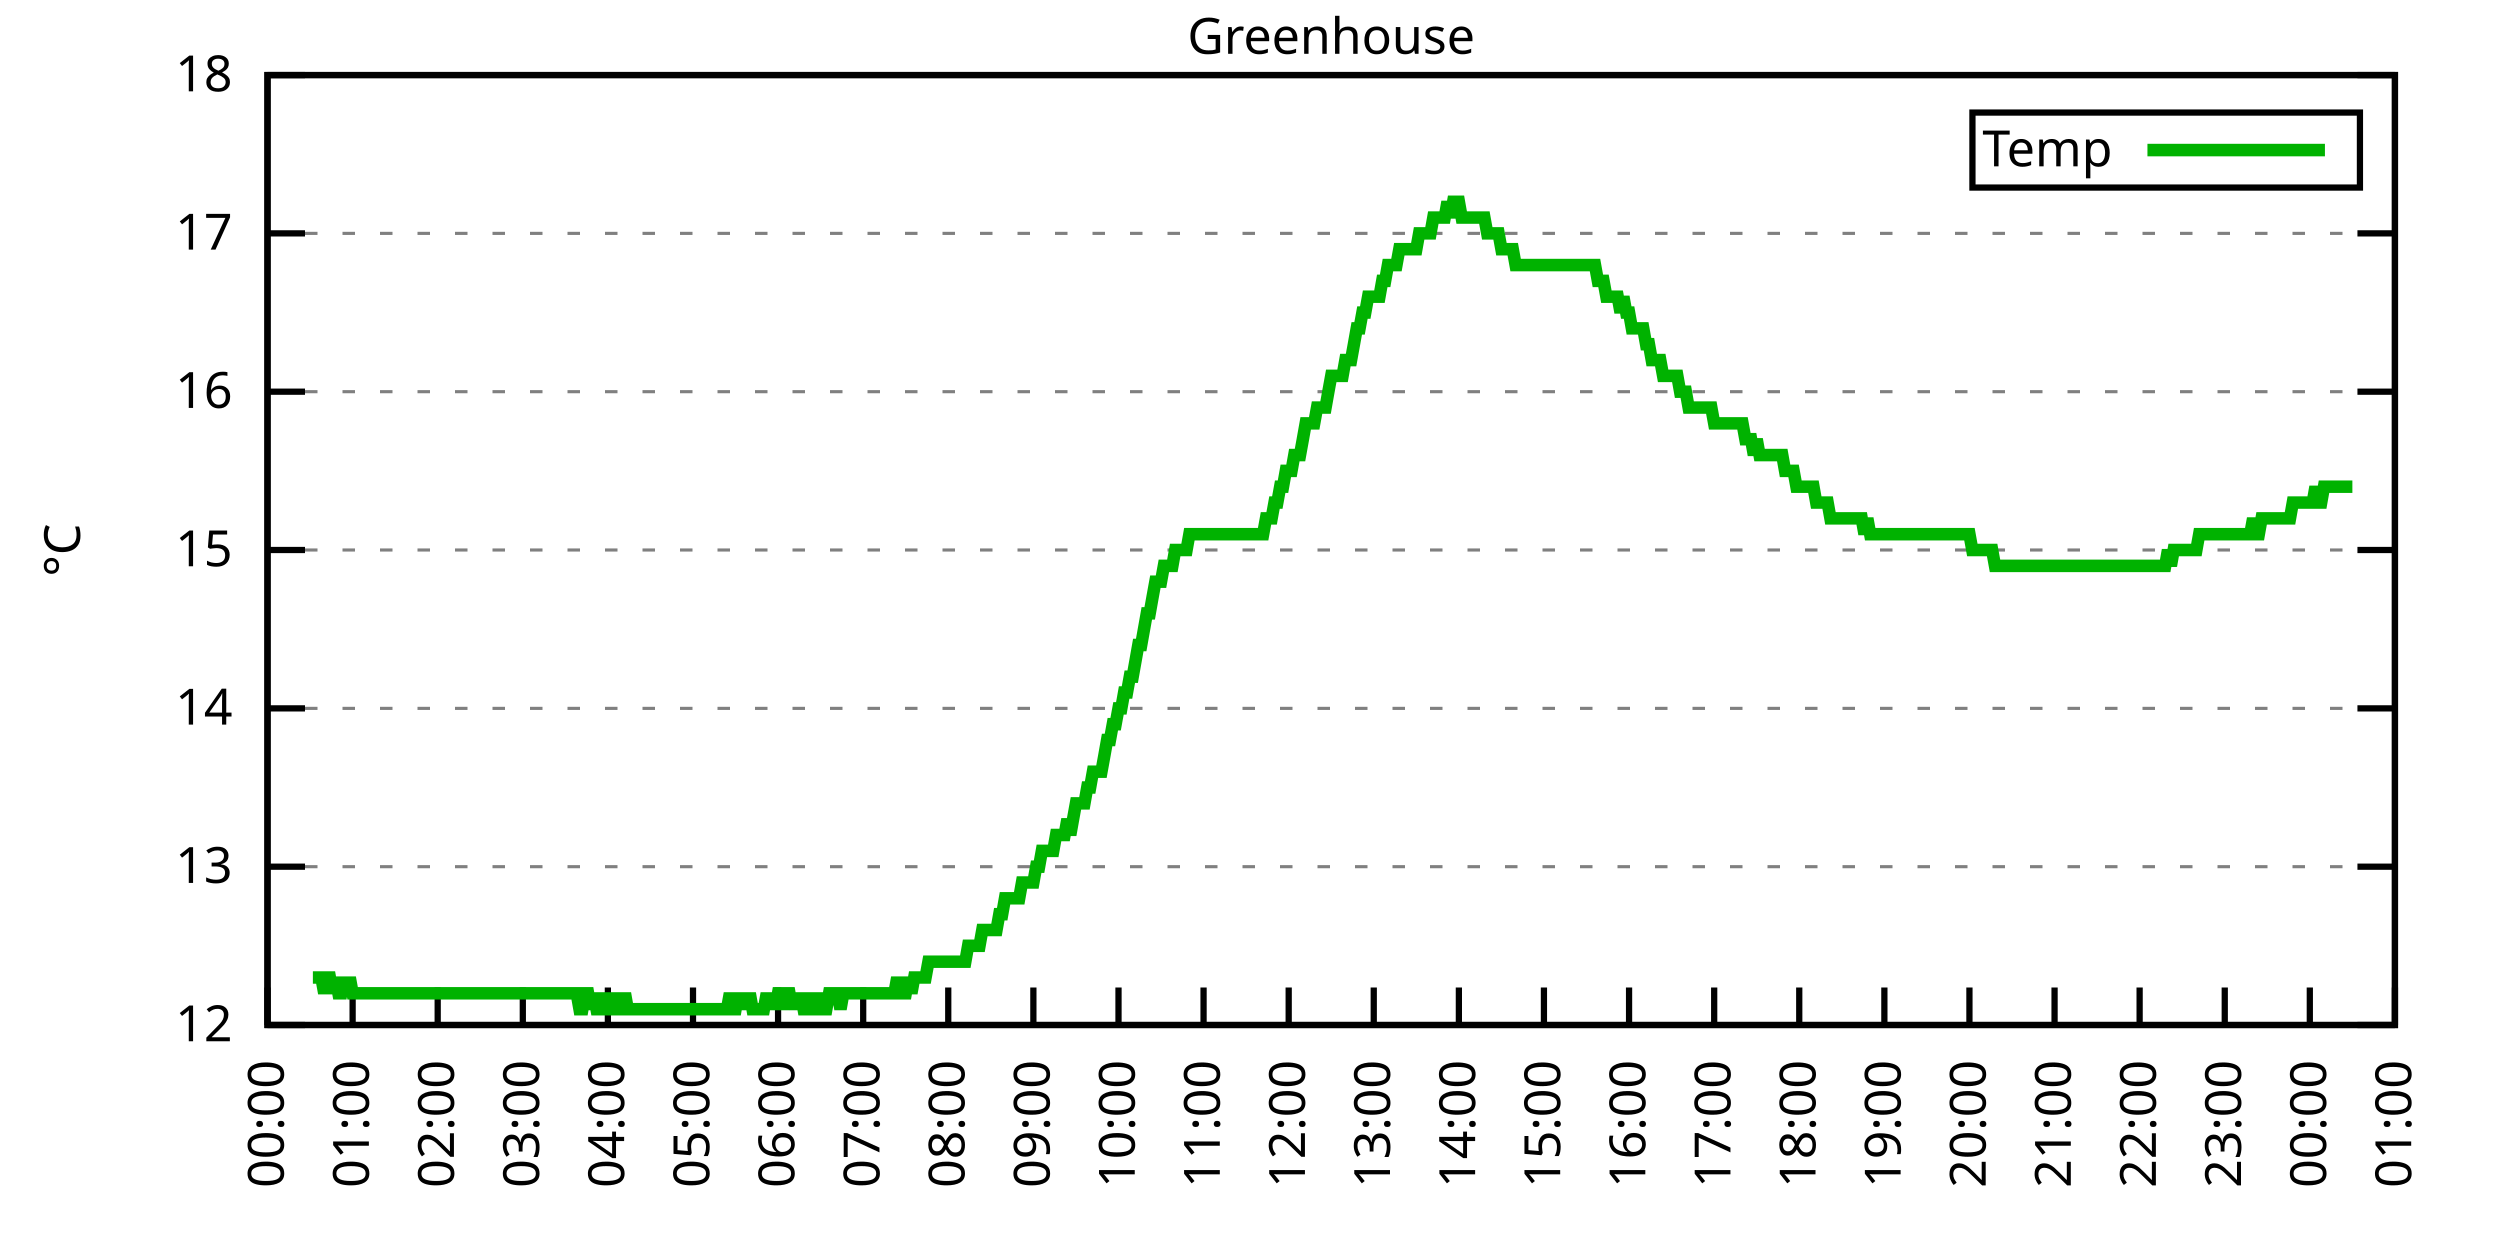
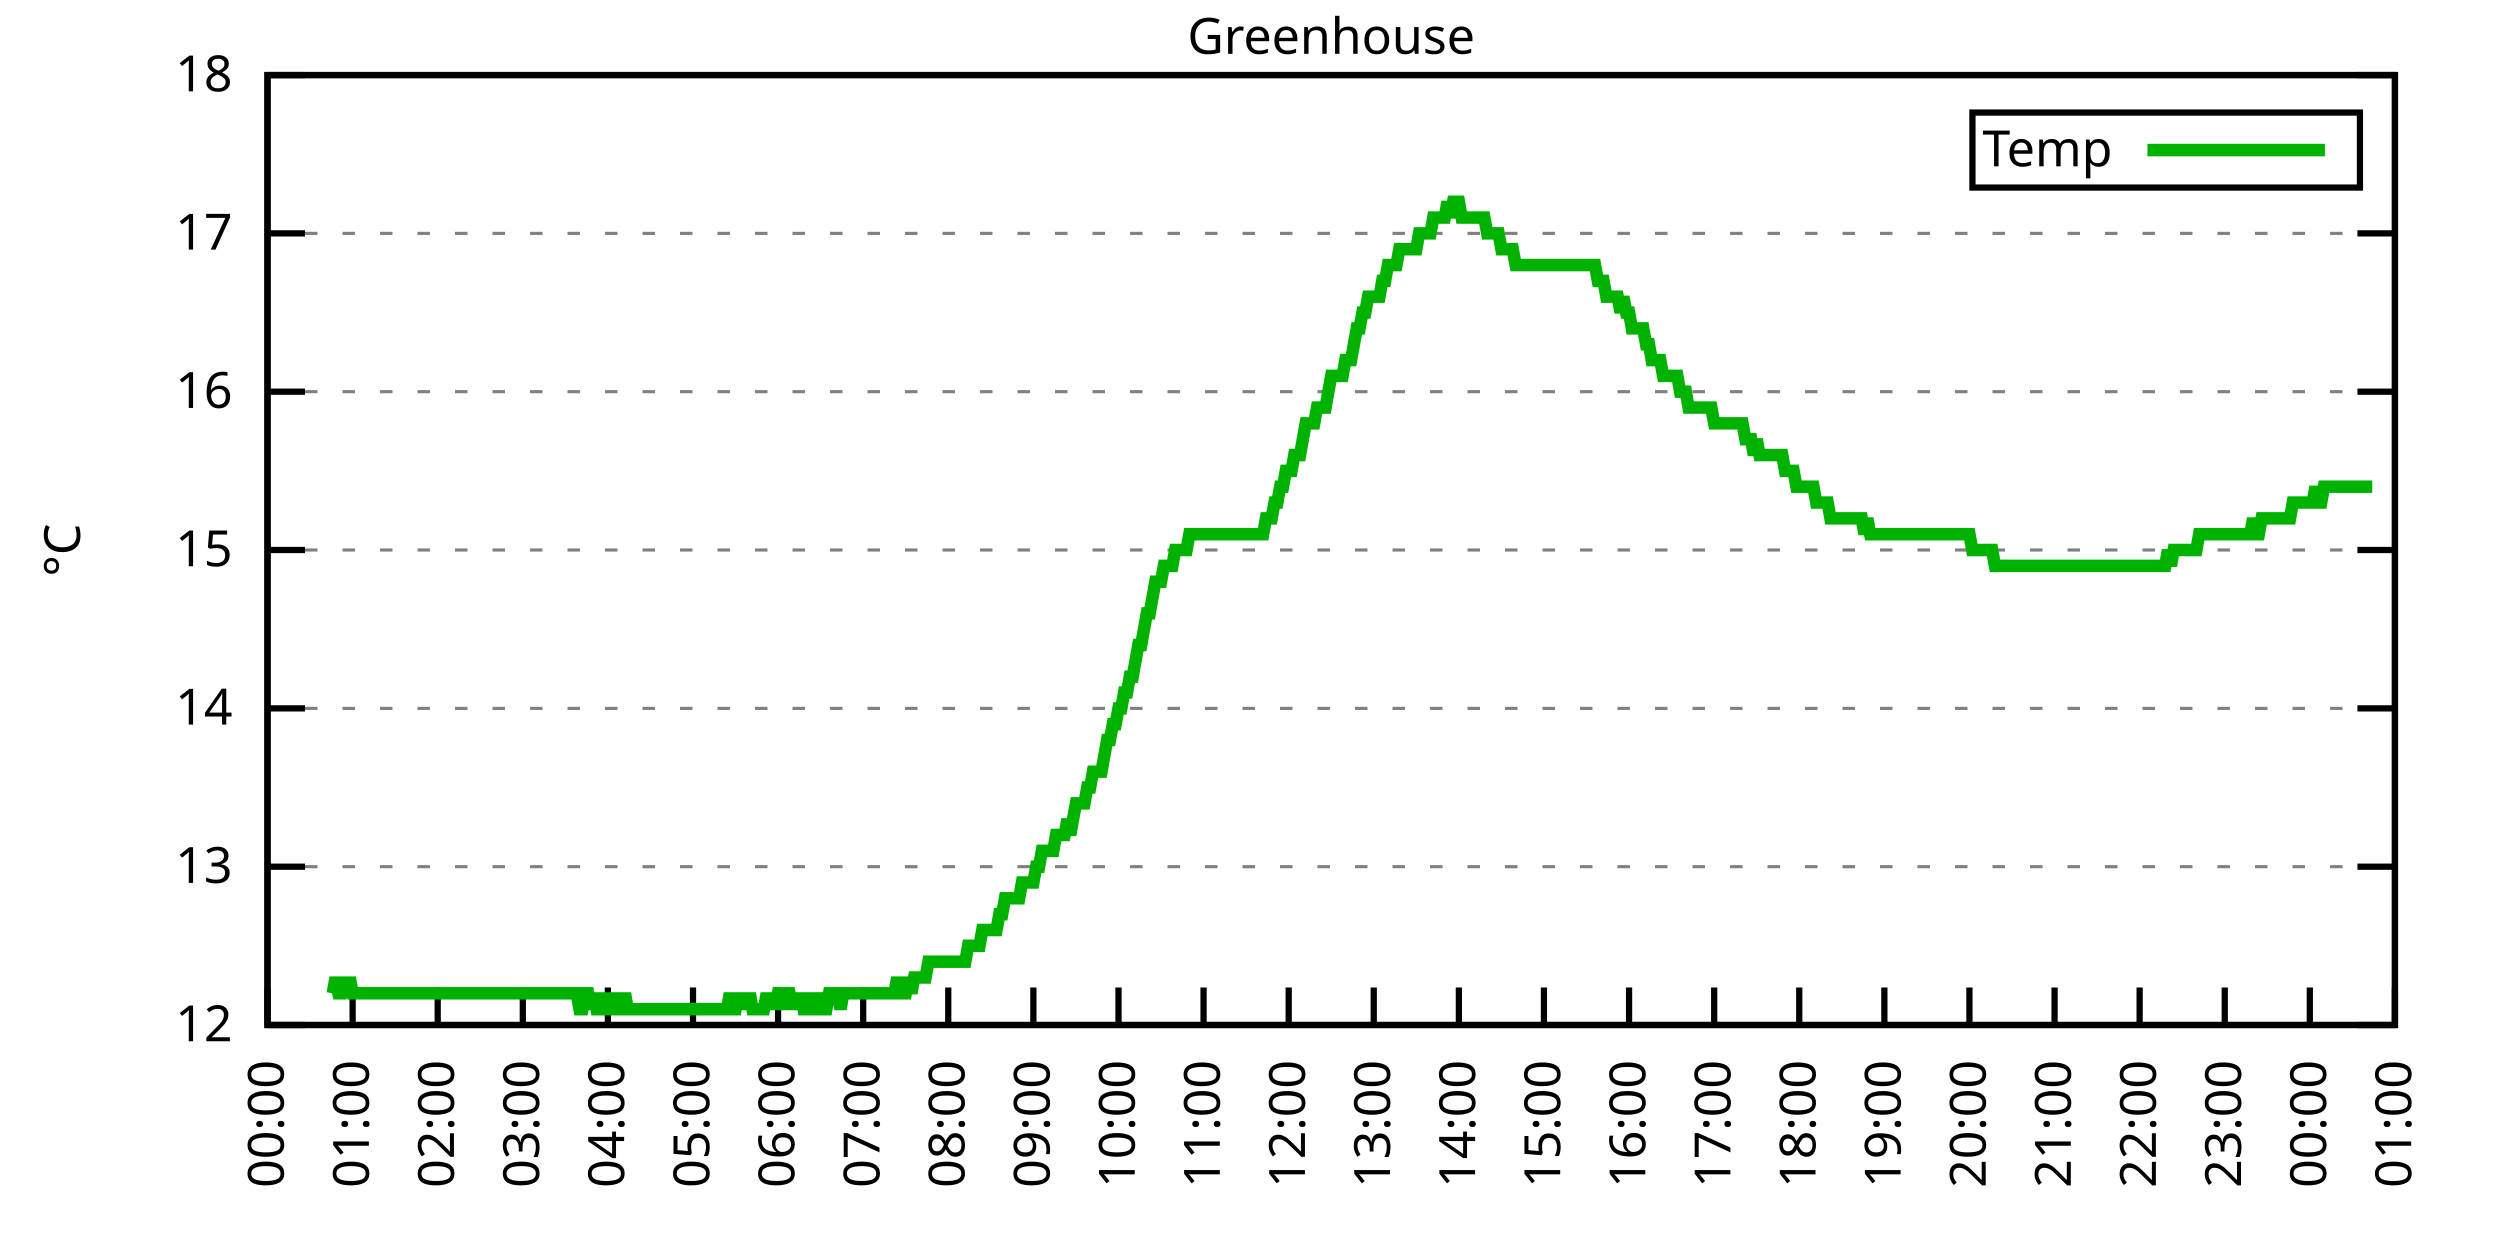
<svg xmlns="http://www.w3.org/2000/svg" xmlns:xlink="http://www.w3.org/1999/xlink" width="400" height="200" viewBox="0 0 400 200">
  <g id="gnuplot_canvas">
    <rect x="0" y="0" width="400" height="200" fill="none" />
    <defs>
      <circle id="gpDot" r="0.5" stroke-width="0.5" stroke="currentColor" />
      <path id="gpPt0" stroke-width="0.333" stroke="currentColor" d="M-1,0 h2 M0,-1 v2" />
      <path id="gpPt1" stroke-width="0.333" stroke="currentColor" d="M-1,-1 L1,1 M1,-1 L-1,1" />
      <path id="gpPt2" stroke-width="0.333" stroke="currentColor" d="M-1,0 L1,0 M0,-1 L0,1 M-1,-1 L1,1 M-1,1 L1,-1" />
      <rect id="gpPt3" stroke-width="0.333" stroke="currentColor" x="-1" y="-1" width="2" height="2" />
      <rect id="gpPt4" stroke-width="0.333" stroke="currentColor" fill="currentColor" x="-1" y="-1" width="2" height="2" />
      <circle id="gpPt5" stroke-width="0.333" stroke="currentColor" cx="0" cy="0" r="1" />
      <use xlink:href="#gpPt5" id="gpPt6" fill="currentColor" stroke="none" />
      <path id="gpPt7" stroke-width="0.333" stroke="currentColor" d="M0,-1.33 L-1.33,0.67 L1.33,0.67 z" />
      <use xlink:href="#gpPt7" id="gpPt8" fill="currentColor" stroke="none" />
      <use xlink:href="#gpPt7" id="gpPt9" stroke="currentColor" transform="rotate(180)" />
      <use xlink:href="#gpPt9" id="gpPt10" fill="currentColor" stroke="none" />
      <use xlink:href="#gpPt3" id="gpPt11" stroke="currentColor" transform="rotate(45)" />
      <use xlink:href="#gpPt11" id="gpPt12" fill="currentColor" stroke="none" />
      <path id="gpPt13" stroke-width="0.333" stroke="currentColor" d="M0,1.330 L1.265,0.411 L0.782,-1.067 L-0.782,-1.076 L-1.265,0.411 z" />
      <use xlink:href="#gpPt13" id="gpPt14" fill="currentColor" stroke="none" />
      <filter id="textbox" filterUnits="objectBoundingBox" x="0" y="0" height="1" width="1">
        <feFlood flood-color="white" flood-opacity="1" result="bgnd" />
        <feComposite in="SourceGraphic" in2="bgnd" operator="atop" />
      </filter>
      <filter id="greybox" filterUnits="objectBoundingBox" x="0" y="0" height="1" width="1">
        <feFlood flood-color="lightgrey" flood-opacity="1" result="grey" />
        <feComposite in="SourceGraphic" in2="grey" operator="atop" />
      </filter>
    </defs>
    <g fill="none" color="white" stroke="currentColor" stroke-width="1.00" stroke-linecap="butt" stroke-linejoin="miter">
</g>
    <g fill="none" color="black" stroke="currentColor" stroke-width="1.00" stroke-linecap="butt" stroke-linejoin="miter">
      <g stroke="none" shape-rendering="crispEdges">
        <polygon fill="rgb(255, 255, 255)" points="42.80,164.00 383.18,164.00 383.18,12.02 42.80,12.02 " />
      </g>
    </g>
    <g fill="none" color="black" stroke="currentColor" stroke-width="1.00" stroke-linecap="butt" stroke-linejoin="miter">
</g>
    <g fill="none" color="black" stroke="black" stroke-width="0.50" stroke-linecap="butt" stroke-linejoin="miter">
</g>
    <g fill="none" color="gray" stroke="currentColor" stroke-width="0.50" stroke-linecap="butt" stroke-linejoin="miter">
      <path stroke="gray" stroke-dasharray="2,4" class="gridline" d="M42.80,164.00 L383.19,164.00  " />
    </g>
    <g fill="none" color="gray" stroke="gray" stroke-width="1.00" stroke-linecap="butt" stroke-linejoin="miter">
</g>
    <g fill="none" color="black" stroke="currentColor" stroke-width="1.00" stroke-linecap="butt" stroke-linejoin="miter">
      <path stroke="black" d="M42.80,164.00 L48.80,164.00 M383.19,164.00 L377.19,164.00  " />
      <g transform="translate(37.20,166.60)" stroke="none" fill="black" font-family="Sans" font-size="8.00" text-anchor="end">
        <text>
          <tspan font-family="Sans"> 12</tspan>
        </text>
      </g>
    </g>
    <g fill="none" color="black" stroke="currentColor" stroke-width="1.00" stroke-linecap="butt" stroke-linejoin="miter">
</g>
    <g fill="none" color="black" stroke="black" stroke-width="0.50" stroke-linecap="butt" stroke-linejoin="miter">
</g>
    <g fill="none" color="gray" stroke="currentColor" stroke-width="0.50" stroke-linecap="butt" stroke-linejoin="miter">
      <path stroke="gray" stroke-dasharray="2,4" class="gridline" d="M42.80,138.67 L383.19,138.67  " />
    </g>
    <g fill="none" color="gray" stroke="gray" stroke-width="1.00" stroke-linecap="butt" stroke-linejoin="miter">
</g>
    <g fill="none" color="black" stroke="currentColor" stroke-width="1.00" stroke-linecap="butt" stroke-linejoin="miter">
      <path stroke="black" d="M42.80,138.67 L48.80,138.67 M383.19,138.67 L377.19,138.67  " />
      <g transform="translate(37.20,141.27)" stroke="none" fill="black" font-family="Sans" font-size="8.00" text-anchor="end">
        <text>
          <tspan font-family="Sans"> 13</tspan>
        </text>
      </g>
    </g>
    <g fill="none" color="black" stroke="currentColor" stroke-width="1.00" stroke-linecap="butt" stroke-linejoin="miter">
</g>
    <g fill="none" color="black" stroke="black" stroke-width="0.50" stroke-linecap="butt" stroke-linejoin="miter">
</g>
    <g fill="none" color="gray" stroke="currentColor" stroke-width="0.50" stroke-linecap="butt" stroke-linejoin="miter">
      <path stroke="gray" stroke-dasharray="2,4" class="gridline" d="M42.80,113.34 L383.19,113.34  " />
    </g>
    <g fill="none" color="gray" stroke="gray" stroke-width="1.00" stroke-linecap="butt" stroke-linejoin="miter">
</g>
    <g fill="none" color="black" stroke="currentColor" stroke-width="1.00" stroke-linecap="butt" stroke-linejoin="miter">
      <path stroke="black" d="M42.80,113.34 L48.80,113.34 M383.19,113.34 L377.19,113.34  " />
      <g transform="translate(37.20,115.94)" stroke="none" fill="black" font-family="Sans" font-size="8.00" text-anchor="end">
        <text>
          <tspan font-family="Sans"> 14</tspan>
        </text>
      </g>
    </g>
    <g fill="none" color="black" stroke="currentColor" stroke-width="1.00" stroke-linecap="butt" stroke-linejoin="miter">
</g>
    <g fill="none" color="black" stroke="black" stroke-width="0.50" stroke-linecap="butt" stroke-linejoin="miter">
</g>
    <g fill="none" color="gray" stroke="currentColor" stroke-width="0.50" stroke-linecap="butt" stroke-linejoin="miter">
      <path stroke="gray" stroke-dasharray="2,4" class="gridline" d="M42.80,88.00 L383.19,88.00  " />
    </g>
    <g fill="none" color="gray" stroke="gray" stroke-width="1.00" stroke-linecap="butt" stroke-linejoin="miter">
</g>
    <g fill="none" color="black" stroke="currentColor" stroke-width="1.00" stroke-linecap="butt" stroke-linejoin="miter">
      <path stroke="black" d="M42.80,88.00 L48.80,88.00 M383.19,88.00 L377.19,88.00  " />
      <g transform="translate(37.20,90.60)" stroke="none" fill="black" font-family="Sans" font-size="8.00" text-anchor="end">
        <text>
          <tspan font-family="Sans"> 15</tspan>
        </text>
      </g>
    </g>
    <g fill="none" color="black" stroke="currentColor" stroke-width="1.00" stroke-linecap="butt" stroke-linejoin="miter">
</g>
    <g fill="none" color="black" stroke="black" stroke-width="0.50" stroke-linecap="butt" stroke-linejoin="miter">
</g>
    <g fill="none" color="gray" stroke="currentColor" stroke-width="0.50" stroke-linecap="butt" stroke-linejoin="miter">
      <path stroke="gray" stroke-dasharray="2,4" class="gridline" d="M42.80,62.67 L383.19,62.67  " />
    </g>
    <g fill="none" color="gray" stroke="gray" stroke-width="1.00" stroke-linecap="butt" stroke-linejoin="miter">
</g>
    <g fill="none" color="black" stroke="currentColor" stroke-width="1.00" stroke-linecap="butt" stroke-linejoin="miter">
      <path stroke="black" d="M42.80,62.67 L48.80,62.67 M383.19,62.67 L377.19,62.67  " />
      <g transform="translate(37.20,65.27)" stroke="none" fill="black" font-family="Sans" font-size="8.00" text-anchor="end">
        <text>
          <tspan font-family="Sans"> 16</tspan>
        </text>
      </g>
    </g>
    <g fill="none" color="black" stroke="currentColor" stroke-width="1.00" stroke-linecap="butt" stroke-linejoin="miter">
</g>
    <g fill="none" color="black" stroke="black" stroke-width="0.50" stroke-linecap="butt" stroke-linejoin="miter">
</g>
    <g fill="none" color="gray" stroke="currentColor" stroke-width="0.50" stroke-linecap="butt" stroke-linejoin="miter">
      <path stroke="gray" stroke-dasharray="2,4" class="gridline" d="M42.80,37.34 L383.19,37.34  " />
    </g>
    <g fill="none" color="gray" stroke="gray" stroke-width="1.00" stroke-linecap="butt" stroke-linejoin="miter">
</g>
    <g fill="none" color="black" stroke="currentColor" stroke-width="1.00" stroke-linecap="butt" stroke-linejoin="miter">
      <path stroke="black" d="M42.80,37.34 L48.80,37.34 M383.19,37.34 L377.19,37.34  " />
      <g transform="translate(37.20,39.94)" stroke="none" fill="black" font-family="Sans" font-size="8.00" text-anchor="end">
        <text>
          <tspan font-family="Sans"> 17</tspan>
        </text>
      </g>
    </g>
    <g fill="none" color="black" stroke="currentColor" stroke-width="1.00" stroke-linecap="butt" stroke-linejoin="miter">
</g>
    <g fill="none" color="black" stroke="black" stroke-width="0.50" stroke-linecap="butt" stroke-linejoin="miter">
</g>
    <g fill="none" color="gray" stroke="currentColor" stroke-width="0.50" stroke-linecap="butt" stroke-linejoin="miter">
      <path stroke="gray" stroke-dasharray="2,4" class="gridline" d="M42.80,12.01 L383.19,12.01  " />
    </g>
    <g fill="none" color="gray" stroke="gray" stroke-width="1.00" stroke-linecap="butt" stroke-linejoin="miter">
</g>
    <g fill="none" color="black" stroke="currentColor" stroke-width="1.00" stroke-linecap="butt" stroke-linejoin="miter">
      <path stroke="black" d="M42.80,12.01 L48.80,12.01 M383.19,12.01 L377.19,12.01  " />
      <g transform="translate(37.20,14.61)" stroke="none" fill="black" font-family="Sans" font-size="8.00" text-anchor="end">
        <text>
          <tspan font-family="Sans"> 18</tspan>
        </text>
      </g>
    </g>
    <g fill="none" color="black" stroke="currentColor" stroke-width="1.00" stroke-linecap="butt" stroke-linejoin="miter">
      <path stroke="black" d="M42.80,164.00 L42.80,158.00  " />
      <g transform="translate(45.40,169.60) rotate(270.00)" stroke="none" fill="black" font-family="Sans" font-size="8.00" text-anchor="end">
        <text>
          <tspan font-family="Sans">00:00</tspan>
        </text>
      </g>
    </g>
    <g fill="none" color="black" stroke="currentColor" stroke-width="1.00" stroke-linecap="butt" stroke-linejoin="miter">
      <path stroke="black" d="M56.42,164.00 L56.42,158.00  " />
      <g transform="translate(59.02,169.60) rotate(270.00)" stroke="none" fill="black" font-family="Sans" font-size="8.00" text-anchor="end">
        <text>
          <tspan font-family="Sans">01:00</tspan>
        </text>
      </g>
    </g>
    <g fill="none" color="black" stroke="currentColor" stroke-width="1.00" stroke-linecap="butt" stroke-linejoin="miter">
      <path stroke="black" d="M70.03,164.00 L70.03,158.00  " />
      <g transform="translate(72.63,169.60) rotate(270.00)" stroke="none" fill="black" font-family="Sans" font-size="8.00" text-anchor="end">
        <text>
          <tspan font-family="Sans">02:00</tspan>
        </text>
      </g>
    </g>
    <g fill="none" color="black" stroke="currentColor" stroke-width="1.00" stroke-linecap="butt" stroke-linejoin="miter">
      <path stroke="black" d="M83.65,164.00 L83.65,158.00  " />
      <g transform="translate(86.25,169.60) rotate(270.00)" stroke="none" fill="black" font-family="Sans" font-size="8.00" text-anchor="end">
        <text>
          <tspan font-family="Sans">03:00</tspan>
        </text>
      </g>
    </g>
    <g fill="none" color="black" stroke="currentColor" stroke-width="1.00" stroke-linecap="butt" stroke-linejoin="miter">
      <path stroke="black" d="M97.26,164.00 L97.26,158.00  " />
      <g transform="translate(99.86,169.60) rotate(270.00)" stroke="none" fill="black" font-family="Sans" font-size="8.00" text-anchor="end">
        <text>
          <tspan font-family="Sans">04:00</tspan>
        </text>
      </g>
    </g>
    <g fill="none" color="black" stroke="currentColor" stroke-width="1.00" stroke-linecap="butt" stroke-linejoin="miter">
      <path stroke="black" d="M110.88,164.00 L110.88,158.00  " />
      <g transform="translate(113.48,169.60) rotate(270.00)" stroke="none" fill="black" font-family="Sans" font-size="8.00" text-anchor="end">
        <text>
          <tspan font-family="Sans">05:00</tspan>
        </text>
      </g>
    </g>
    <g fill="none" color="black" stroke="currentColor" stroke-width="1.00" stroke-linecap="butt" stroke-linejoin="miter">
      <path stroke="black" d="M124.49,164.00 L124.49,158.00  " />
      <g transform="translate(127.09,169.60) rotate(270.00)" stroke="none" fill="black" font-family="Sans" font-size="8.00" text-anchor="end">
        <text>
          <tspan font-family="Sans">06:00</tspan>
        </text>
      </g>
    </g>
    <g fill="none" color="black" stroke="currentColor" stroke-width="1.00" stroke-linecap="butt" stroke-linejoin="miter">
      <path stroke="black" d="M138.11,164.00 L138.11,158.00  " />
      <g transform="translate(140.71,169.60) rotate(270.00)" stroke="none" fill="black" font-family="Sans" font-size="8.00" text-anchor="end">
        <text>
          <tspan font-family="Sans">07:00</tspan>
        </text>
      </g>
    </g>
    <g fill="none" color="black" stroke="currentColor" stroke-width="1.00" stroke-linecap="butt" stroke-linejoin="miter">
      <path stroke="black" d="M151.72,164.00 L151.72,158.00  " />
      <g transform="translate(154.32,169.60) rotate(270.00)" stroke="none" fill="black" font-family="Sans" font-size="8.00" text-anchor="end">
        <text>
          <tspan font-family="Sans">08:00</tspan>
        </text>
      </g>
    </g>
    <g fill="none" color="black" stroke="currentColor" stroke-width="1.00" stroke-linecap="butt" stroke-linejoin="miter">
      <path stroke="black" d="M165.34,164.00 L165.34,158.00  " />
      <g transform="translate(167.94,169.60) rotate(270.00)" stroke="none" fill="black" font-family="Sans" font-size="8.00" text-anchor="end">
        <text>
          <tspan font-family="Sans">09:00</tspan>
        </text>
      </g>
    </g>
    <g fill="none" color="black" stroke="currentColor" stroke-width="1.00" stroke-linecap="butt" stroke-linejoin="miter">
      <path stroke="black" d="M178.96,164.00 L178.96,158.00  " />
      <g transform="translate(181.56,169.60) rotate(270.00)" stroke="none" fill="black" font-family="Sans" font-size="8.00" text-anchor="end">
        <text>
          <tspan font-family="Sans">10:00</tspan>
        </text>
      </g>
    </g>
    <g fill="none" color="black" stroke="currentColor" stroke-width="1.00" stroke-linecap="butt" stroke-linejoin="miter">
      <path stroke="black" d="M192.57,164.00 L192.57,158.00  " />
      <g transform="translate(195.17,169.60) rotate(270.00)" stroke="none" fill="black" font-family="Sans" font-size="8.00" text-anchor="end">
        <text>
          <tspan font-family="Sans">11:00</tspan>
        </text>
      </g>
    </g>
    <g fill="none" color="black" stroke="currentColor" stroke-width="1.00" stroke-linecap="butt" stroke-linejoin="miter">
      <path stroke="black" d="M206.19,164.00 L206.19,158.00  " />
      <g transform="translate(208.79,169.60) rotate(270.00)" stroke="none" fill="black" font-family="Sans" font-size="8.00" text-anchor="end">
        <text>
          <tspan font-family="Sans">12:00</tspan>
        </text>
      </g>
    </g>
    <g fill="none" color="black" stroke="currentColor" stroke-width="1.00" stroke-linecap="butt" stroke-linejoin="miter">
      <path stroke="black" d="M219.80,164.00 L219.80,158.00  " />
      <g transform="translate(222.40,169.60) rotate(270.00)" stroke="none" fill="black" font-family="Sans" font-size="8.00" text-anchor="end">
        <text>
          <tspan font-family="Sans">13:00</tspan>
        </text>
      </g>
    </g>
    <g fill="none" color="black" stroke="currentColor" stroke-width="1.00" stroke-linecap="butt" stroke-linejoin="miter">
      <path stroke="black" d="M233.42,164.00 L233.42,158.00  " />
      <g transform="translate(236.02,169.60) rotate(270.00)" stroke="none" fill="black" font-family="Sans" font-size="8.00" text-anchor="end">
        <text>
          <tspan font-family="Sans">14:00</tspan>
        </text>
      </g>
    </g>
    <g fill="none" color="black" stroke="currentColor" stroke-width="1.00" stroke-linecap="butt" stroke-linejoin="miter">
      <path stroke="black" d="M247.03,164.00 L247.03,158.00  " />
      <g transform="translate(249.63,169.60) rotate(270.00)" stroke="none" fill="black" font-family="Sans" font-size="8.00" text-anchor="end">
        <text>
          <tspan font-family="Sans">15:00</tspan>
        </text>
      </g>
    </g>
    <g fill="none" color="black" stroke="currentColor" stroke-width="1.00" stroke-linecap="butt" stroke-linejoin="miter">
      <path stroke="black" d="M260.65,164.00 L260.65,158.00  " />
      <g transform="translate(263.25,169.60) rotate(270.00)" stroke="none" fill="black" font-family="Sans" font-size="8.00" text-anchor="end">
        <text>
          <tspan font-family="Sans">16:00</tspan>
        </text>
      </g>
    </g>
    <g fill="none" color="black" stroke="currentColor" stroke-width="1.00" stroke-linecap="butt" stroke-linejoin="miter">
      <path stroke="black" d="M274.27,164.00 L274.27,158.00  " />
      <g transform="translate(276.87,169.60) rotate(270.00)" stroke="none" fill="black" font-family="Sans" font-size="8.00" text-anchor="end">
        <text>
          <tspan font-family="Sans">17:00</tspan>
        </text>
      </g>
    </g>
    <g fill="none" color="black" stroke="currentColor" stroke-width="1.00" stroke-linecap="butt" stroke-linejoin="miter">
      <path stroke="black" d="M287.88,164.00 L287.88,158.00  " />
      <g transform="translate(290.48,169.60) rotate(270.00)" stroke="none" fill="black" font-family="Sans" font-size="8.00" text-anchor="end">
        <text>
          <tspan font-family="Sans">18:00</tspan>
        </text>
      </g>
    </g>
    <g fill="none" color="black" stroke="currentColor" stroke-width="1.00" stroke-linecap="butt" stroke-linejoin="miter">
      <path stroke="black" d="M301.50,164.00 L301.50,158.00  " />
      <g transform="translate(304.10,169.60) rotate(270.00)" stroke="none" fill="black" font-family="Sans" font-size="8.00" text-anchor="end">
        <text>
          <tspan font-family="Sans">19:00</tspan>
        </text>
      </g>
    </g>
    <g fill="none" color="black" stroke="currentColor" stroke-width="1.00" stroke-linecap="butt" stroke-linejoin="miter">
      <path stroke="black" d="M315.11,164.00 L315.11,158.00  " />
      <g transform="translate(317.71,169.60) rotate(270.00)" stroke="none" fill="black" font-family="Sans" font-size="8.00" text-anchor="end">
        <text>
          <tspan font-family="Sans">20:00</tspan>
        </text>
      </g>
    </g>
    <g fill="none" color="black" stroke="currentColor" stroke-width="1.00" stroke-linecap="butt" stroke-linejoin="miter">
      <path stroke="black" d="M328.73,164.00 L328.73,158.00  " />
      <g transform="translate(331.33,169.60) rotate(270.00)" stroke="none" fill="black" font-family="Sans" font-size="8.00" text-anchor="end">
        <text>
          <tspan font-family="Sans">21:00</tspan>
        </text>
      </g>
    </g>
    <g fill="none" color="black" stroke="currentColor" stroke-width="1.00" stroke-linecap="butt" stroke-linejoin="miter">
      <path stroke="black" d="M342.34,164.00 L342.34,158.00  " />
      <g transform="translate(344.94,169.60) rotate(270.00)" stroke="none" fill="black" font-family="Sans" font-size="8.00" text-anchor="end">
        <text>
          <tspan font-family="Sans">22:00</tspan>
        </text>
      </g>
    </g>
    <g fill="none" color="black" stroke="currentColor" stroke-width="1.00" stroke-linecap="butt" stroke-linejoin="miter">
      <path stroke="black" d="M355.96,164.00 L355.96,158.00  " />
      <g transform="translate(358.56,169.60) rotate(270.00)" stroke="none" fill="black" font-family="Sans" font-size="8.00" text-anchor="end">
        <text>
          <tspan font-family="Sans">23:00</tspan>
        </text>
      </g>
    </g>
    <g fill="none" color="black" stroke="currentColor" stroke-width="1.00" stroke-linecap="butt" stroke-linejoin="miter">
      <path stroke="black" d="M369.57,164.00 L369.57,158.00  " />
      <g transform="translate(372.17,169.60) rotate(270.00)" stroke="none" fill="black" font-family="Sans" font-size="8.00" text-anchor="end">
        <text>
          <tspan font-family="Sans">00:00</tspan>
        </text>
      </g>
    </g>
    <g fill="none" color="black" stroke="currentColor" stroke-width="1.00" stroke-linecap="butt" stroke-linejoin="miter">
      <path stroke="black" d="M383.19,164.00 L383.19,158.00  " />
      <g transform="translate(385.79,169.60) rotate(270.00)" stroke="none" fill="black" font-family="Sans" font-size="8.00" text-anchor="end">
        <text>
          <tspan font-family="Sans">01:00</tspan>
        </text>
      </g>
    </g>
    <g fill="none" color="black" stroke="currentColor" stroke-width="1.00" stroke-linecap="butt" stroke-linejoin="miter">
</g>
    <g fill="none" color="black" stroke="currentColor" stroke-width="1.00" stroke-linecap="butt" stroke-linejoin="miter">
      <path stroke="black" d="M42.80,12.01 L42.80,164.00 L383.19,164.00 L383.19,12.01 L42.80,12.01 Z  " />
    </g>
    <g fill="none" color="black" stroke="currentColor" stroke-width="1.00" stroke-linecap="butt" stroke-linejoin="miter">
</g>
    <g fill="none" color="black" stroke="currentColor" stroke-width="1.00" stroke-linecap="butt" stroke-linejoin="miter">
      <path stroke="black" d="M315.59,30.01 L315.59,18.01 L377.59,18.01 L377.59,30.01 L315.59,30.01 Z  " />
    </g>
    <g id="Greenhouse_plot_1">
      <g fill="none" color="white" stroke="black" stroke-width="2.00" stroke-linecap="butt" stroke-linejoin="miter">
</g>
      <g fill="none" color="black" stroke="currentColor" stroke-width="2.00" stroke-linecap="butt" stroke-linejoin="miter">
        <g transform="translate(337.99,26.61)" stroke="none" fill="black" font-family="Sans" font-size="8.00" text-anchor="end">
          <text>
            <tspan font-family="Sans">Temp</tspan>
          </text>
        </g>
      </g>
      <g fill="none" color="black" stroke="currentColor" stroke-width="2.00" stroke-linecap="butt" stroke-linejoin="miter">
-         <path stroke="rgb(  0, 178,   0)" d="M343.59,24.01 L371.99,24.01 M50.06,156.40 L50.52,156.40 L50.97,156.40 L51.42,156.40 L51.88,158.93 L52.33,156.40   L52.78,156.40 L53.24,158.93 L53.69,156.40 L54.15,158.93 L54.60,158.93 L55.05,156.40 L55.51,158.93 L55.96,156.40   L56.42,158.93 L56.87,158.93 L57.32,158.93 L57.78,158.93 L58.23,158.93 L58.68,158.93 L59.14,158.93 L59.59,158.93   L60.05,158.93 L60.50,158.93 L60.95,158.93 L61.41,158.93 L61.86,158.93 L62.32,158.93 L62.77,158.93 L63.22,158.93   L63.68,158.93 L64.13,158.93 L64.58,158.93 L65.04,158.93 L65.49,158.93 L65.95,158.93 L66.40,158.93 L66.85,158.93   L67.31,158.93 L67.76,158.93 L68.22,158.93 L68.67,158.93 L69.12,158.93 L69.58,158.93 L70.03,158.93 L70.49,158.93   L70.94,158.93 L71.39,158.93 L71.85,158.93 L72.30,158.93 L72.75,158.93 L73.21,158.93 L73.66,158.93 L74.12,158.93   L74.57,158.93 L75.02,158.93 L75.48,158.93 L75.93,158.93 L76.39,158.93 L76.84,158.93 L77.29,158.93 L77.75,158.93   L78.20,158.93 L78.65,158.93 L79.11,158.93 L79.56,158.93 L80.02,158.93 L80.47,158.93 L80.92,158.93 L81.38,158.93   L81.83,158.93 L82.29,158.93 L82.74,158.93 L83.19,158.93 L83.65,158.93 L84.10,158.93 L84.55,158.93 L85.01,158.93   L85.46,158.93 L85.92,158.93 L86.37,158.93 L86.82,158.93 L87.28,158.93 L87.73,158.93 L88.19,158.93 L88.64,158.93   L89.09,158.93 L89.55,158.93 L90.00,158.93 L90.45,158.93 L90.91,158.93 L91.36,158.93 L91.82,158.93 L92.27,158.93   L92.72,161.47 L93.18,161.47 L93.63,158.93 L94.09,158.93 L94.54,161.47 L94.99,158.93 L95.45,161.47 L95.90,161.47   L96.35,158.93 L96.81,161.47 L97.26,161.47 L97.72,161.47 L98.17,158.93 L98.62,161.47 L99.08,161.47 L99.53,161.47   L99.99,158.93 L100.44,161.47 L100.89,161.47 L101.35,161.47 L101.80,161.47 L102.25,161.47 L102.71,161.47 L103.16,161.47   L103.62,161.47 L104.07,161.47 L104.52,161.47 L104.98,161.47 L105.43,161.47 L105.89,161.47 L106.34,161.47 L106.79,161.47   L107.25,161.47 L107.70,161.47 L108.15,161.47 L108.61,161.47 L109.06,161.47 L109.52,161.47 L109.97,161.47 L110.42,161.47   L110.88,161.47 L111.33,161.47 L111.79,161.47 L112.24,161.47 L112.69,161.47 L113.15,161.47 L113.60,161.47 L114.05,161.47   L114.51,161.47 L114.96,161.47 L115.42,161.47 L115.87,161.47 L116.32,161.47 L116.78,158.93 L117.23,161.47 L117.69,161.47   L118.14,158.93 L118.59,161.47 L119.05,158.93 L119.50,161.47 L119.96,158.93 L120.41,161.47 L120.86,161.47 L121.32,161.47   L121.77,161.47 L122.22,161.47 L122.68,158.93 L123.13,161.47 L123.59,158.93 L124.04,161.47 L124.49,158.93 L124.95,158.93   L125.40,161.47 L125.86,158.93 L126.31,158.93 L126.76,161.47 L127.22,158.93 L127.67,161.47 L128.12,158.93 L128.58,161.47   L129.03,161.47 L129.49,158.93 L129.94,161.47 L130.39,161.47 L130.85,161.47 L131.30,158.93 L131.76,161.47 L132.21,161.47   L132.66,158.93 L133.12,158.93 L133.57,158.93 L134.02,158.93 L134.48,161.47 L134.93,158.93 L135.39,158.93 L135.84,158.93   L136.29,158.93 L136.75,158.93 L137.20,158.93 L137.66,158.93 L138.11,158.93 L138.56,158.93 L139.02,158.93 L139.47,158.93   L139.92,158.93 L140.38,158.93 L140.83,158.93 L141.29,158.93 L141.74,158.93 L142.19,158.93 L142.65,158.93 L143.10,158.93   L143.56,156.40 L144.01,158.93 L144.46,158.93 L144.92,158.93 L145.37,156.40 L145.82,158.93 L146.28,156.40 L146.73,156.40   L147.19,156.40 L147.64,156.40 L148.09,156.40 L148.55,153.87 L149.00,153.87 L149.46,153.87 L149.91,153.87 L150.36,153.87   L150.82,153.87 L151.27,153.87 L151.72,153.87 L152.18,153.87 L152.63,153.87 L153.09,153.87 L153.54,153.87 L153.99,153.87   L154.45,153.87 L154.90,151.33 L155.36,151.33 L155.81,151.33 L156.26,151.33 L156.72,151.33 L157.17,148.80 L157.62,148.80   L158.08,148.80 L158.53,148.80 L158.99,148.80 L159.44,148.80 L159.89,146.27 L160.35,146.27 L160.80,143.73 L161.26,143.73   L161.71,143.73 L162.16,143.73 L162.62,143.73 L163.07,143.73 L163.52,141.20 L163.98,141.20 L164.43,141.20 L164.89,141.20   L165.34,141.20 L165.79,138.67 L166.25,138.67 L166.70,136.14 L167.16,136.14 L167.61,136.14 L168.06,136.14 L168.52,136.14   L168.97,133.60 L169.43,133.60 L169.88,133.60 L170.33,133.60 L170.79,131.07 L171.24,133.60 L171.69,131.07 L172.15,128.54   L172.60,128.54 L173.06,128.54 L173.51,128.54 L173.96,126.00 L174.42,126.00 L174.87,123.47 L175.33,123.47 L175.78,123.47   L176.23,123.47 L176.69,120.94 L177.14,118.40 L177.59,118.40 L178.05,115.87 L178.50,115.87 L178.96,113.34 L179.41,113.34   L179.86,110.80 L180.32,110.80 L180.77,108.27 L181.23,108.27 L181.68,105.74 L182.13,103.20 L182.59,103.20 L183.04,100.67   L183.49,98.14 L183.95,98.14 L184.40,95.60 L184.86,93.07 L185.31,93.07 L185.76,93.07 L186.22,90.54 L186.67,90.54   L187.13,90.54 L187.58,90.54 L188.03,88.00 L188.49,88.00 L188.94,88.00 L189.39,88.00 L189.85,88.00 L190.30,85.47   L190.76,85.47 L191.21,85.47 L191.66,85.47 L192.12,85.47 L192.57,85.47 L193.03,85.47 L193.48,85.47 L193.93,85.47   L194.39,85.47 L194.84,85.47 L195.29,85.47 L195.75,85.47 L196.20,85.47 L196.66,85.47 L197.11,85.47 L197.56,85.47   L198.02,85.47 L198.47,85.47 L198.93,85.47 L199.38,85.47 L199.83,85.47 L200.29,85.47 L200.74,85.47 L201.19,85.47   L201.65,85.47 L202.10,85.47 L202.56,82.94 L203.01,82.94 L203.46,82.94 L203.92,80.41 L204.37,80.41 L204.83,77.87   L205.28,77.87 L205.73,75.34 L206.19,75.34 L206.64,75.34 L207.09,72.81 L207.55,72.81 L208.00,72.81 L208.46,70.27   L208.91,67.74 L209.36,67.74 L209.82,67.74 L210.27,67.74 L210.73,65.21 L211.18,65.21 L211.63,65.21 L212.09,65.21   L212.54,62.67 L213.00,60.14 L213.45,60.14 L213.90,60.14 L214.36,60.14 L214.81,60.14 L215.26,57.61 L215.72,57.61   L216.17,57.61 L216.63,55.07 L217.08,52.54 L217.53,52.54 L217.99,50.01 L218.44,50.01 L218.90,47.47 L219.35,47.47   L219.80,47.47 L220.26,47.47 L220.71,47.47 L221.16,44.94 L221.62,44.94 L222.07,42.41 L222.53,42.41 L222.98,42.41   L223.43,42.41 L223.89,39.87 L224.34,39.87 L224.80,39.87 L225.25,39.87 L225.70,39.87 L226.16,39.87 L226.61,39.87   L227.06,37.34 L227.52,37.34 L227.97,37.34 L228.43,37.34 L228.88,37.34 L229.33,34.81 L229.79,34.81 L230.24,34.81   L230.70,34.81 L231.15,34.81 L231.60,32.28 L232.06,34.81 L232.51,32.28 L232.96,32.28 L233.42,32.28 L233.87,34.81   L234.33,34.81 L234.78,34.81 L235.23,34.81 L235.69,34.81 L236.14,34.81 L236.60,34.81 L237.05,34.81 L237.50,34.81   L237.96,37.34 L238.41,37.34 L238.86,37.34 L239.32,37.34 L239.77,37.34 L240.23,39.87 L240.68,39.87 L241.13,39.87   L241.59,39.87 L242.04,39.87 L242.50,42.41 L242.95,42.41 L243.40,42.41 L243.86,42.41 L244.31,42.41 L244.76,42.41   L245.22,42.41 L245.67,42.41 L246.13,42.41 L246.58,42.41 L247.03,42.41 L247.49,42.41 L247.94,42.41 L248.40,42.41   L248.85,42.41 L249.30,42.41 L249.76,42.41 L250.21,42.41 L250.66,42.41 L251.12,42.41 L251.57,42.41 L252.03,42.41   L252.48,42.41 L252.93,42.41 L253.39,42.41 L253.84,42.41 L254.30,42.41 L254.75,42.41 L255.20,42.41 L255.66,44.94   L256.11,44.94 L256.56,44.94 L257.02,47.47 L257.47,47.47 L257.93,47.47 L258.38,47.47 L258.83,47.47 L259.29,50.01   L259.74,47.47 L260.20,50.01 L260.65,50.01 L261.10,52.54 L261.56,52.54 L262.01,52.54 L262.47,52.54 L262.92,52.54   L263.37,55.07 L263.83,55.07 L264.28,57.61 L264.73,57.61 L265.19,57.61 L265.64,57.61 L266.10,60.14 L266.55,60.14   L267.00,60.14 L267.46,60.14 L267.91,60.14 L268.37,60.14 L268.82,62.67 L269.27,62.67 L269.73,62.67 L270.18,65.21   L270.63,65.21 L271.09,65.21 L271.54,65.21 L272.00,65.21 L272.45,65.21 L272.90,65.21 L273.36,65.21 L273.81,65.21   L274.27,67.74 L274.72,67.74 L275.17,67.74 L275.63,67.74 L276.08,67.74 L276.53,67.74 L276.99,67.74 L277.44,67.74   L277.90,67.74 L278.35,67.74 L278.80,67.74 L279.26,70.27 L279.71,70.27 L280.17,70.27 L280.62,72.81 L281.07,70.27   L281.53,72.81 L281.98,72.81 L282.43,72.81 L282.89,72.81 L283.34,72.81 L283.80,72.81 L284.25,72.81 L284.70,72.81   L285.16,72.81 L285.61,75.34 L286.07,75.34 L286.52,75.34 L286.97,75.34 L287.43,77.87 L287.88,77.87 L288.33,77.87   L288.79,77.87 L289.24,77.87 L289.70,77.87 L290.15,77.87 L290.60,80.41 L291.06,80.41 L291.51,80.41 L291.97,80.41   L292.42,80.41 L292.87,82.94 L293.33,82.94 L293.78,82.94 L294.23,82.94 L294.69,82.94 L295.14,82.94 L295.60,82.94   L296.05,82.94 L296.50,82.94 L296.96,82.94 L297.41,82.94 L297.87,82.94 L298.32,85.47 L298.77,82.94 L299.23,85.47   L299.68,85.47 L300.13,85.47 L300.59,85.47 L301.04,85.47 L301.50,85.47 L301.95,85.47 L302.40,85.47 L302.86,85.47   L303.31,85.47 L303.77,85.47 L304.22,85.47 L304.67,85.47 L305.13,85.47 L305.58,85.47 L306.03,85.47 L306.49,85.47   L306.94,85.47 L307.40,85.47 L307.85,85.47 L308.30,85.47 L308.76,85.47 L309.21,85.47 L309.67,85.47 L310.12,85.47   L310.57,85.47 L311.03,85.47 L311.48,85.47 L311.94,85.47 L312.39,85.47 L312.84,85.47 L313.30,85.47 L313.75,85.47   L314.20,85.47 L314.66,85.47 L315.11,85.47 L315.57,88.00 L316.02,88.00 L316.47,88.00 L316.93,88.00 L317.38,88.00   L317.84,88.00 L318.29,88.00 L318.74,88.00 L319.20,90.54 L319.65,90.54 L320.10,90.54 L320.56,90.54 L321.01,90.54   L321.47,90.54 L321.92,90.54 L322.37,90.54 L322.83,90.54 L323.28,90.54 L323.74,90.54 L324.19,90.54 L324.64,90.54   L325.10,90.54 L325.55,90.54 L326.00,90.54 L326.46,90.54 L326.91,90.54 L327.37,90.54 L327.82,90.54 L328.27,90.54   L328.73,90.54 L329.18,90.54 L329.64,90.54 L330.09,90.54 L330.54,90.54 L331.00,90.54 L331.45,90.54 L331.90,90.54   L332.36,90.54 L332.81,90.54 L333.27,90.54 L333.72,90.54 L334.17,90.54 L334.63,90.54 L335.08,90.54 L335.54,90.54   L335.99,90.54 L336.44,90.54 L336.90,90.54 L337.35,90.54 L337.80,90.54 L338.26,90.54 L338.71,90.54 L339.17,90.54   L339.62,90.54 L340.07,90.54 L340.53,90.54 L340.98,90.54 L341.44,90.54 L341.89,90.54 L342.34,90.54 L342.80,90.54   L343.25,90.54 L343.70,90.54 L344.16,90.54 L344.61,90.54 L345.07,90.54 L345.52,90.54 L345.97,90.54 L346.43,90.54   L346.88,88.00 L347.34,90.54 L347.79,88.00 L348.24,88.00 L348.70,88.00 L349.15,88.00 L349.60,88.00 L350.06,88.00   L350.51,88.00 L350.97,88.00 L351.42,88.00 L351.87,85.47 L352.33,85.47 L352.78,85.47 L353.24,85.47 L353.69,85.47   L354.14,85.47 L354.60,85.47 L355.05,85.47 L355.50,85.47 L355.96,85.47 L356.41,85.47 L356.87,85.47 L357.32,85.47   L357.77,85.47 L358.23,85.47 L358.68,85.47 L359.14,85.47 L359.59,85.47 L360.04,85.47 L360.50,82.94 L360.95,85.47   L361.41,85.47 L361.86,82.94 L362.31,82.94 L362.77,82.94 L363.22,82.94 L363.67,82.94 L364.13,82.94 L364.58,82.94   L365.04,82.94 L365.49,82.94 L365.94,82.94 L366.40,82.94 L366.85,80.41 L367.31,80.41 L367.76,80.41 L368.21,80.41   L368.67,80.41 L369.12,80.41 L369.57,80.41 L370.03,80.41 L370.48,77.87 L370.94,80.41 L371.39,80.41 L371.84,77.87   L372.30,77.87 L372.75,77.87 L373.21,77.87 L373.66,77.87 L374.11,77.87 L374.57,77.87 L375.02,77.87 L375.47,77.87   L375.93,77.87 L376.38,77.87  " />
+         <path stroke="rgb(  0, 178,   0)" d="M343.59,24.01 L371.99,24.01 M53.24,158.93 L53.69,156.40 L54.15,158.93 L54.60,158.93 L55.05,156.40 L55.51,158.93   L55.96,156.40 L56.42,158.93 L56.87,158.93 L57.32,158.93 L57.78,158.93 L58.23,158.93 L58.68,158.93 L59.14,158.93   L59.59,158.93 L60.05,158.93 L60.50,158.93 L60.95,158.93 L61.41,158.93 L61.86,158.93 L62.32,158.93 L62.77,158.93   L63.22,158.93 L63.68,158.93 L64.13,158.93 L64.58,158.93 L65.04,158.93 L65.49,158.93 L65.95,158.93 L66.40,158.93   L66.85,158.93 L67.31,158.93 L67.76,158.93 L68.22,158.93 L68.67,158.93 L69.12,158.93 L69.58,158.93 L70.03,158.93   L70.49,158.93 L70.94,158.93 L71.39,158.93 L71.85,158.93 L72.30,158.93 L72.75,158.93 L73.21,158.93 L73.66,158.93   L74.12,158.93 L74.57,158.93 L75.02,158.93 L75.48,158.93 L75.93,158.93 L76.39,158.93 L76.84,158.93 L77.29,158.93   L77.75,158.93 L78.20,158.93 L78.65,158.93 L79.11,158.93 L79.56,158.93 L80.02,158.93 L80.47,158.93 L80.92,158.93   L81.38,158.93 L81.83,158.93 L82.29,158.93 L82.74,158.93 L83.19,158.93 L83.65,158.93 L84.10,158.93 L84.55,158.93   L85.01,158.93 L85.46,158.93 L85.92,158.93 L86.37,158.93 L86.82,158.93 L87.28,158.93 L87.73,158.93 L88.19,158.93   L88.64,158.93 L89.09,158.93 L89.55,158.93 L90.00,158.93 L90.45,158.93 L90.91,158.93 L91.36,158.93 L91.82,158.93   L92.27,158.93 L92.72,161.47 L93.18,161.47 L93.63,158.93 L94.09,158.93 L94.54,161.47 L94.99,158.93 L95.45,161.47   L95.90,161.47 L96.35,158.93 L96.81,161.47 L97.26,161.47 L97.72,161.47 L98.17,158.93 L98.62,161.47 L99.08,161.47   L99.53,161.47 L99.99,158.93 L100.44,161.47 L100.89,161.47 L101.35,161.47 L101.80,161.47 L102.25,161.47 L102.71,161.47   L103.16,161.47 L103.62,161.47 L104.07,161.47 L104.52,161.47 L104.98,161.47 L105.43,161.47 L105.89,161.47 L106.34,161.47   L106.79,161.47 L107.25,161.47 L107.70,161.47 L108.15,161.47 L108.61,161.47 L109.06,161.47 L109.52,161.47 L109.97,161.47   L110.42,161.47 L110.88,161.47 L111.33,161.47 L111.79,161.47 L112.24,161.47 L112.69,161.47 L113.15,161.47 L113.60,161.47   L114.05,161.47 L114.51,161.47 L114.96,161.47 L115.42,161.47 L115.87,161.47 L116.32,161.47 L116.78,158.93 L117.23,161.47   L117.69,161.47 L118.14,158.93 L118.59,161.47 L119.05,158.93 L119.50,161.47 L119.96,158.93 L120.41,161.47 L120.86,161.47   L121.32,161.47 L121.77,161.47 L122.22,161.47 L122.68,158.93 L123.13,161.47 L123.59,158.93 L124.04,161.47 L124.49,158.93   L124.95,158.93 L125.40,161.47 L125.86,158.93 L126.31,158.93 L126.76,161.47 L127.22,158.93 L127.67,161.47 L128.12,158.93   L128.58,161.47 L129.03,161.47 L129.49,158.93 L129.94,161.47 L130.39,161.47 L130.85,161.47 L131.30,158.93 L131.76,161.47   L132.21,161.47 L132.66,158.93 L133.12,158.93 L133.57,158.93 L134.02,158.93 L134.48,161.47 L134.93,158.93 L135.39,158.93   L135.84,158.93 L136.29,158.93 L136.75,158.93 L137.20,158.93 L137.66,158.93 L138.11,158.93 L138.56,158.93 L139.02,158.93   L139.47,158.93 L139.92,158.93 L140.38,158.93 L140.83,158.93 L141.29,158.93 L141.74,158.93 L142.19,158.93 L142.65,158.93   L143.10,158.93 L143.56,156.40 L144.01,158.93 L144.46,158.93 L144.92,158.93 L145.37,156.40 L145.82,158.93 L146.28,156.40   L146.73,156.40 L147.19,156.40 L147.64,156.40 L148.09,156.40 L148.55,153.87 L149.00,153.87 L149.46,153.87 L149.91,153.87   L150.36,153.87 L150.82,153.87 L151.27,153.87 L151.72,153.87 L152.18,153.87 L152.63,153.87 L153.09,153.87 L153.54,153.87   L153.99,153.87 L154.45,153.87 L154.90,151.33 L155.36,151.33 L155.81,151.33 L156.26,151.33 L156.72,151.33 L157.17,148.80   L157.62,148.80 L158.08,148.80 L158.53,148.80 L158.99,148.80 L159.44,148.80 L159.89,146.27 L160.35,146.27 L160.80,143.73   L161.26,143.73 L161.71,143.73 L162.16,143.73 L162.62,143.73 L163.07,143.73 L163.52,141.20 L163.98,141.20 L164.43,141.20   L164.89,141.20 L165.34,141.20 L165.79,138.67 L166.25,138.67 L166.70,136.14 L167.16,136.14 L167.61,136.14 L168.06,136.14   L168.52,136.14 L168.97,133.60 L169.43,133.60 L169.88,133.60 L170.33,133.60 L170.79,131.07 L171.24,133.60 L171.69,131.07   L172.15,128.54 L172.60,128.54 L173.06,128.54 L173.51,128.54 L173.96,126.00 L174.42,126.00 L174.87,123.47 L175.33,123.47   L175.78,123.47 L176.23,123.47 L176.69,120.94 L177.14,118.40 L177.59,118.40 L178.05,115.87 L178.50,115.87 L178.96,113.34   L179.41,113.34 L179.86,110.80 L180.32,110.80 L180.77,108.27 L181.23,108.27 L181.68,105.74 L182.13,103.20 L182.59,103.20   L183.04,100.67 L183.49,98.14 L183.95,98.14 L184.40,95.60 L184.86,93.07 L185.31,93.07 L185.76,93.07 L186.22,90.54   L186.67,90.54 L187.13,90.54 L187.58,90.54 L188.03,88.00 L188.49,88.00 L188.94,88.00 L189.39,88.00 L189.85,88.00   L190.30,85.47 L190.76,85.47 L191.21,85.47 L191.66,85.47 L192.12,85.47 L192.57,85.47 L193.03,85.47 L193.48,85.47   L193.93,85.47 L194.39,85.47 L194.84,85.47 L195.29,85.47 L195.75,85.47 L196.20,85.47 L196.66,85.47 L197.11,85.47   L197.56,85.47 L198.02,85.47 L198.47,85.47 L198.93,85.47 L199.38,85.47 L199.83,85.47 L200.29,85.47 L200.74,85.47   L201.19,85.47 L201.65,85.47 L202.10,85.47 L202.56,82.94 L203.01,82.94 L203.46,82.94 L203.92,80.41 L204.37,80.41   L204.83,77.87 L205.28,77.87 L205.73,75.34 L206.19,75.34 L206.64,75.34 L207.09,72.81 L207.55,72.81 L208.00,72.81   L208.46,70.27 L208.91,67.74 L209.36,67.74 L209.82,67.74 L210.27,67.74 L210.73,65.21 L211.18,65.21 L211.63,65.21   L212.09,65.21 L212.54,62.67 L213.00,60.14 L213.45,60.14 L213.90,60.14 L214.36,60.14 L214.81,60.14 L215.26,57.61   L215.72,57.61 L216.17,57.61 L216.63,55.07 L217.08,52.54 L217.53,52.54 L217.99,50.01 L218.44,50.01 L218.90,47.47   L219.35,47.47 L219.80,47.47 L220.26,47.47 L220.71,47.47 L221.16,44.94 L221.62,44.94 L222.07,42.41 L222.53,42.41   L222.98,42.41 L223.43,42.41 L223.89,39.87 L224.34,39.87 L224.80,39.87 L225.25,39.87 L225.70,39.87 L226.16,39.87   L226.61,39.87 L227.06,37.34 L227.52,37.34 L227.97,37.34 L228.43,37.34 L228.88,37.34 L229.33,34.81 L229.79,34.81   L230.24,34.81 L230.70,34.81 L231.15,34.81 L231.60,32.28 L232.06,34.81 L232.51,32.28 L232.96,32.28 L233.42,32.28   L233.87,34.81 L234.33,34.81 L234.78,34.81 L235.23,34.81 L235.69,34.81 L236.14,34.81 L236.60,34.81 L237.05,34.81   L237.50,34.81 L237.96,37.34 L238.41,37.34 L238.86,37.34 L239.32,37.34 L239.77,37.34 L240.23,39.87 L240.68,39.87   L241.13,39.87 L241.59,39.87 L242.04,39.87 L242.50,42.41 L242.95,42.41 L243.40,42.41 L243.86,42.41 L244.31,42.41   L244.76,42.41 L245.22,42.41 L245.67,42.41 L246.13,42.41 L246.58,42.41 L247.03,42.41 L247.49,42.41 L247.94,42.41   L248.40,42.41 L248.85,42.41 L249.30,42.41 L249.76,42.41 L250.21,42.41 L250.66,42.41 L251.12,42.41 L251.57,42.41   L252.03,42.41 L252.48,42.41 L252.93,42.41 L253.39,42.41 L253.84,42.41 L254.30,42.41 L254.75,42.41 L255.20,42.41   L255.66,44.94 L256.11,44.94 L256.56,44.94 L257.02,47.47 L257.47,47.47 L257.93,47.47 L258.38,47.47 L258.83,47.47   L259.29,50.01 L259.74,47.47 L260.20,50.01 L260.65,50.01 L261.10,52.54 L261.56,52.54 L262.01,52.54 L262.47,52.54   L262.92,52.54 L263.37,55.07 L263.83,55.07 L264.28,57.61 L264.73,57.61 L265.19,57.61 L265.64,57.61 L266.10,60.14   L266.55,60.14 L267.00,60.14 L267.46,60.14 L267.91,60.14 L268.37,60.14 L268.82,62.67 L269.27,62.67 L269.73,62.67   L270.18,65.21 L270.63,65.21 L271.09,65.21 L271.54,65.21 L272.00,65.21 L272.45,65.21 L272.90,65.21 L273.36,65.21   L273.81,65.21 L274.27,67.74 L274.72,67.74 L275.17,67.74 L275.63,67.74 L276.08,67.74 L276.53,67.74 L276.99,67.74   L277.44,67.74 L277.90,67.74 L278.35,67.74 L278.80,67.74 L279.26,70.27 L279.71,70.27 L280.17,70.27 L280.62,72.81   L281.07,70.27 L281.53,72.81 L281.98,72.81 L282.43,72.81 L282.89,72.81 L283.34,72.81 L283.80,72.81 L284.25,72.81   L284.70,72.81 L285.16,72.81 L285.61,75.34 L286.07,75.34 L286.52,75.34 L286.97,75.34 L287.43,77.87 L287.88,77.87   L288.33,77.87 L288.79,77.87 L289.24,77.87 L289.70,77.87 L290.15,77.87 L290.60,80.41 L291.06,80.41 L291.51,80.41   L291.97,80.41 L292.42,80.41 L292.87,82.94 L293.33,82.94 L293.78,82.94 L294.23,82.94 L294.69,82.94 L295.14,82.94   L295.60,82.94 L296.05,82.94 L296.50,82.94 L296.96,82.94 L297.41,82.94 L297.87,82.94 L298.32,85.47 L298.77,82.94   L299.23,85.47 L299.68,85.47 L300.13,85.47 L300.59,85.47 L301.04,85.47 L301.50,85.47 L301.95,85.47 L302.40,85.47   L302.86,85.47 L303.31,85.47 L303.77,85.47 L304.22,85.47 L304.67,85.47 L305.13,85.47 L305.58,85.47 L306.03,85.47   L306.49,85.47 L306.94,85.47 L307.40,85.47 L307.85,85.47 L308.30,85.47 L308.76,85.47 L309.21,85.47 L309.67,85.47   L310.12,85.47 L310.57,85.47 L311.03,85.47 L311.48,85.47 L311.94,85.47 L312.39,85.47 L312.84,85.47 L313.30,85.47   L313.75,85.47 L314.20,85.47 L314.66,85.47 L315.11,85.47 L315.57,88.00 L316.02,88.00 L316.47,88.00 L316.93,88.00   L317.38,88.00 L317.84,88.00 L318.29,88.00 L318.74,88.00 L319.20,90.54 L319.65,90.54 L320.10,90.54 L320.56,90.54   L321.01,90.54 L321.47,90.54 L321.92,90.54 L322.37,90.54 L322.83,90.54 L323.28,90.54 L323.74,90.54 L324.19,90.54   L324.64,90.54 L325.10,90.54 L325.55,90.54 L326.00,90.54 L326.46,90.54 L326.91,90.54 L327.37,90.54 L327.82,90.54   L328.27,90.54 L328.73,90.54 L329.18,90.54 L329.64,90.54 L330.09,90.54 L330.54,90.54 L331.00,90.54 L331.45,90.54   L331.90,90.54 L332.36,90.54 L332.81,90.54 L333.27,90.54 L333.72,90.54 L334.17,90.54 L334.63,90.54 L335.08,90.54   L335.54,90.54 L335.99,90.54 L336.44,90.54 L336.90,90.54 L337.35,90.54 L337.80,90.54 L338.26,90.54 L338.71,90.54   L339.17,90.54 L339.62,90.54 L340.07,90.54 L340.53,90.54 L340.98,90.54 L341.44,90.54 L341.89,90.54 L342.34,90.54   L342.80,90.54 L343.25,90.54 L343.70,90.54 L344.16,90.54 L344.61,90.54 L345.07,90.54 L345.52,90.54 L345.97,90.54   L346.43,90.54 L346.88,88.00 L347.34,90.54 L347.79,88.00 L348.24,88.00 L348.70,88.00 L349.15,88.00 L349.60,88.00   L350.06,88.00 L350.51,88.00 L350.97,88.00 L351.42,88.00 L351.87,85.47 L352.33,85.47 L352.78,85.47 L353.24,85.47   L353.69,85.47 L354.14,85.47 L354.60,85.47 L355.05,85.47 L355.50,85.47 L355.96,85.47 L356.41,85.47 L356.87,85.47   L357.32,85.47 L357.77,85.47 L358.23,85.47 L358.68,85.47 L359.14,85.47 L359.59,85.47 L360.04,85.47 L360.50,82.94   L360.95,85.47 L361.41,85.47 L361.86,82.94 L362.31,82.94 L362.77,82.94 L363.22,82.94 L363.67,82.94 L364.13,82.94   L364.58,82.94 L365.04,82.94 L365.49,82.94 L365.94,82.94 L366.40,82.94 L366.85,80.41 L367.31,80.41 L367.76,80.41   L368.21,80.41 L368.67,80.41 L369.12,80.41 L369.57,80.41 L370.03,80.41 L370.48,77.87 L370.94,80.41 L371.39,80.41   L371.84,77.87 L372.30,77.87 L372.75,77.87 L373.21,77.87 L373.66,77.87 L374.11,77.87 L374.57,77.87 L375.02,77.87   L375.47,77.87 L375.93,77.87 L376.38,77.87 L376.84,77.87 L377.29,77.87 L377.74,77.87 L378.20,77.87 L378.65,77.87   L379.11,77.87 L379.56,77.87  " />
      </g>
    </g>
    <g fill="none" color="black" stroke="currentColor" stroke-width="2.00" stroke-linecap="butt" stroke-linejoin="miter">
</g>
    <g fill="none" color="black" stroke="black" stroke-width="1.00" stroke-linecap="butt" stroke-linejoin="miter">
</g>
    <g fill="none" color="black" stroke="currentColor" stroke-width="1.00" stroke-linecap="butt" stroke-linejoin="miter">
      <path stroke="black" d="M42.80,12.01 L42.80,164.00 L383.19,164.00 L383.19,12.01 L42.80,12.01 Z  " />
      <g transform="translate(12.80,88.01) rotate(270.00)" stroke="none" fill="black" font-family="Sans" font-size="8.00" text-anchor="middle">
        <text>
          <tspan font-family="Sans">°C</tspan>
        </text>
      </g>
    </g>
    <g fill="none" color="black" stroke="currentColor" stroke-width="1.00" stroke-linecap="butt" stroke-linejoin="miter">
</g>
    <g fill="none" color="black" stroke="currentColor" stroke-width="1.00" stroke-linecap="butt" stroke-linejoin="miter">
      <g transform="translate(212.99,8.61)" stroke="none" fill="black" font-family="Sans" font-size="8.00" text-anchor="middle">
        <text>
          <tspan font-family="Sans">Greenhouse</tspan>
        </text>
      </g>
    </g>
    <g fill="none" color="black" stroke="currentColor" stroke-width="1.00" stroke-linecap="butt" stroke-linejoin="miter">
</g>
  </g>
</svg>
